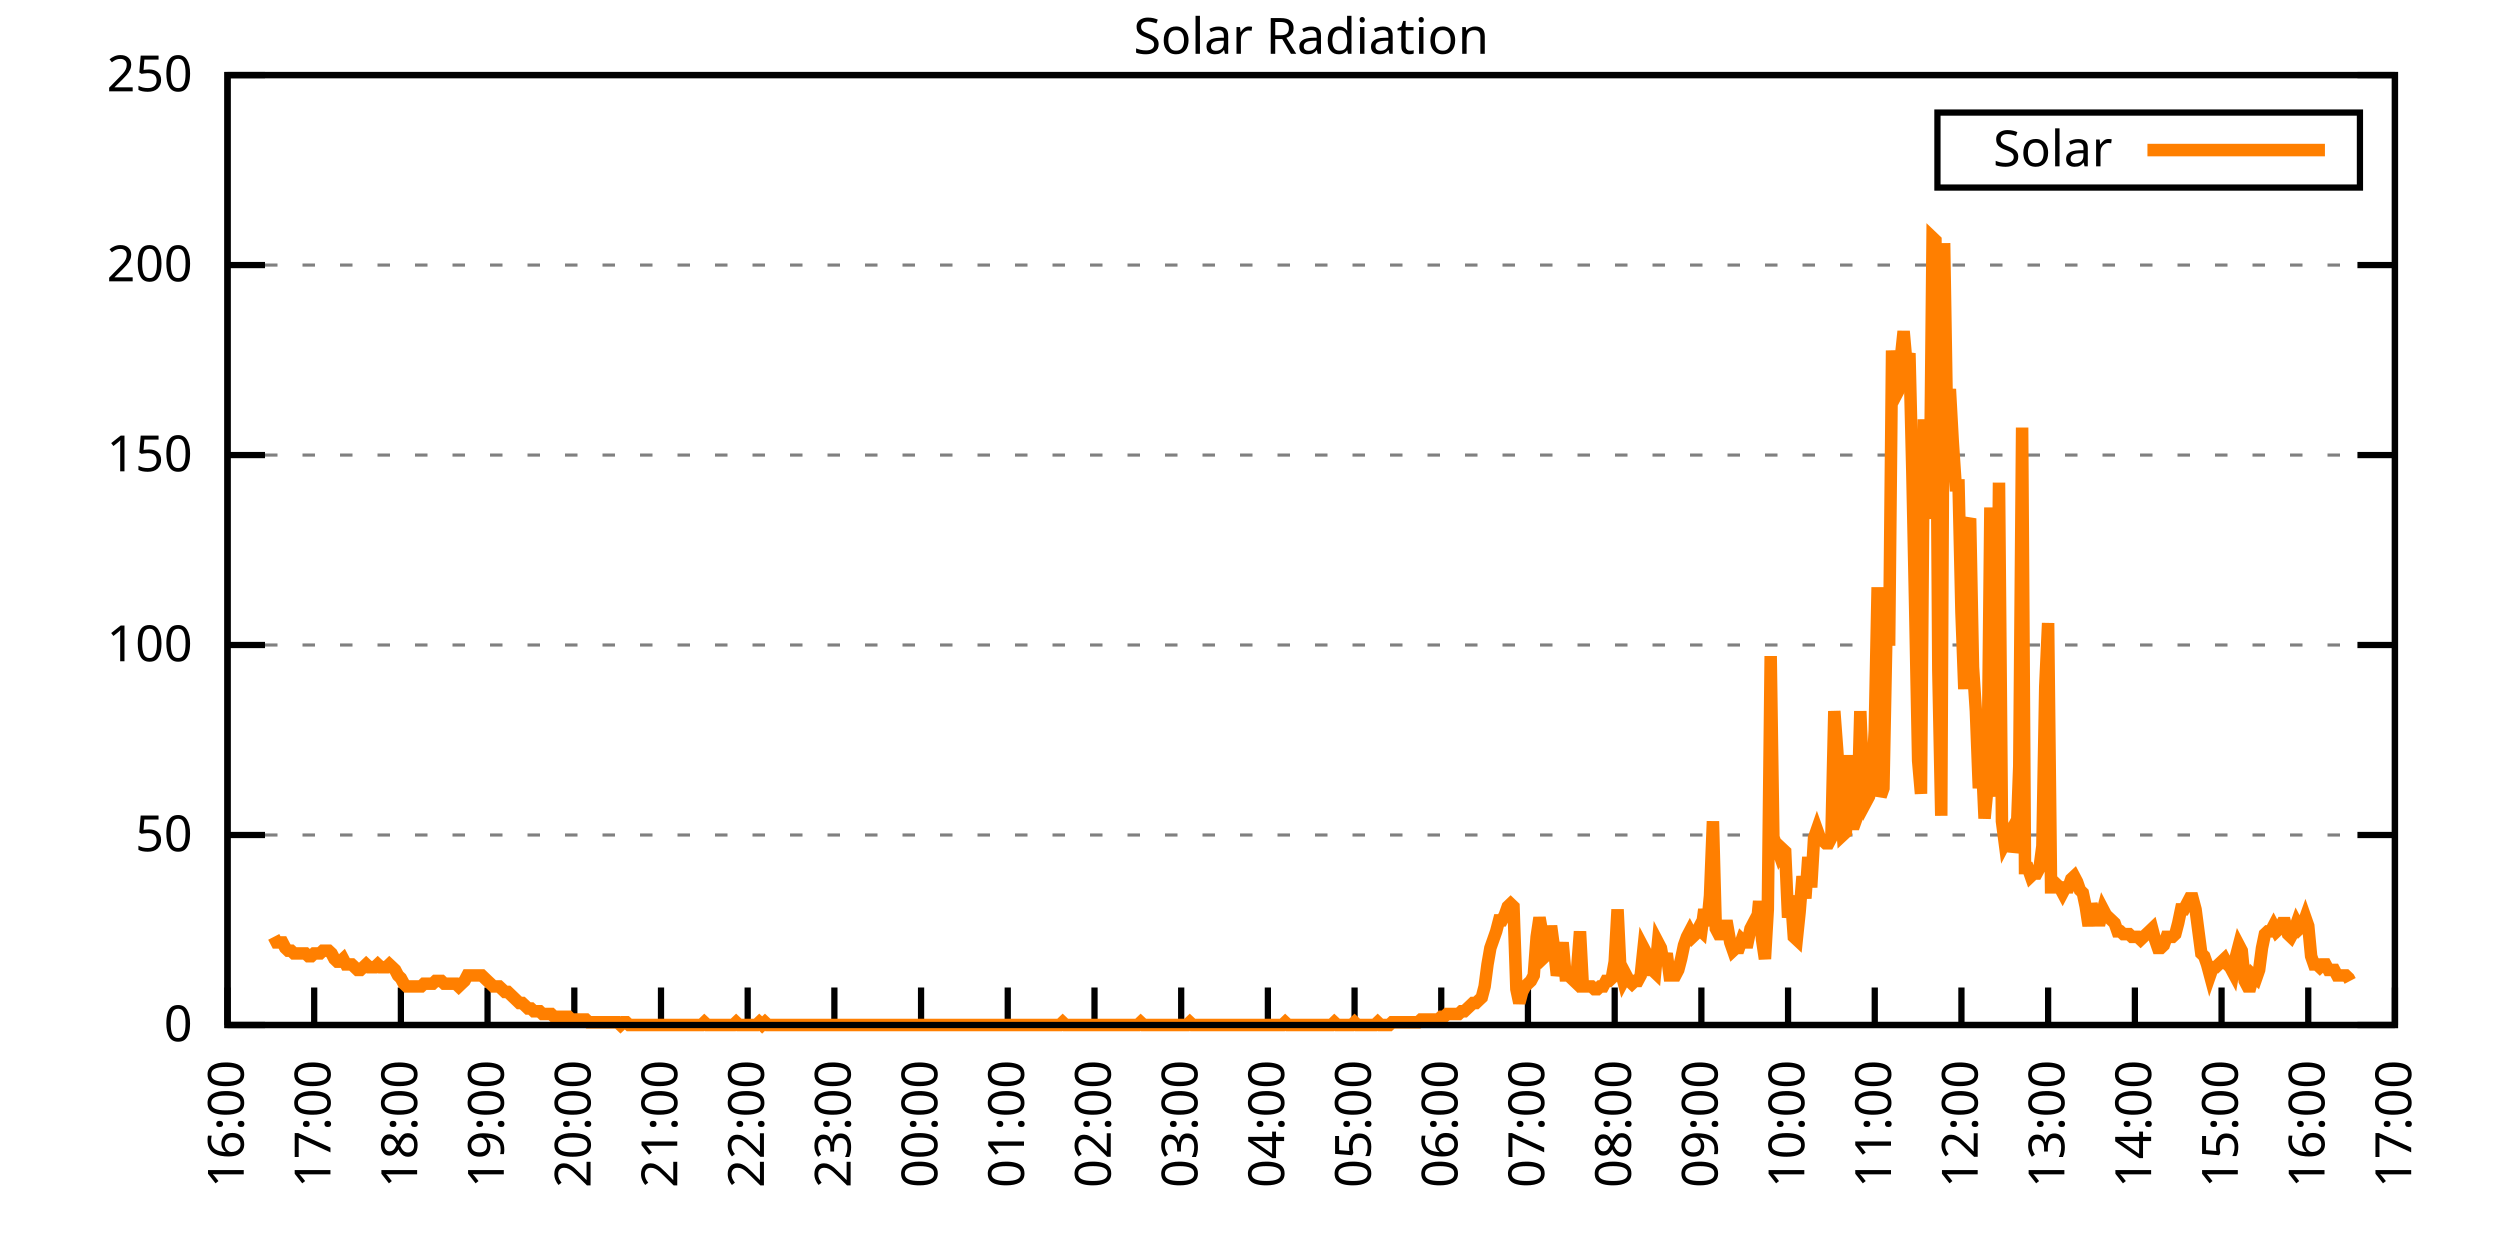
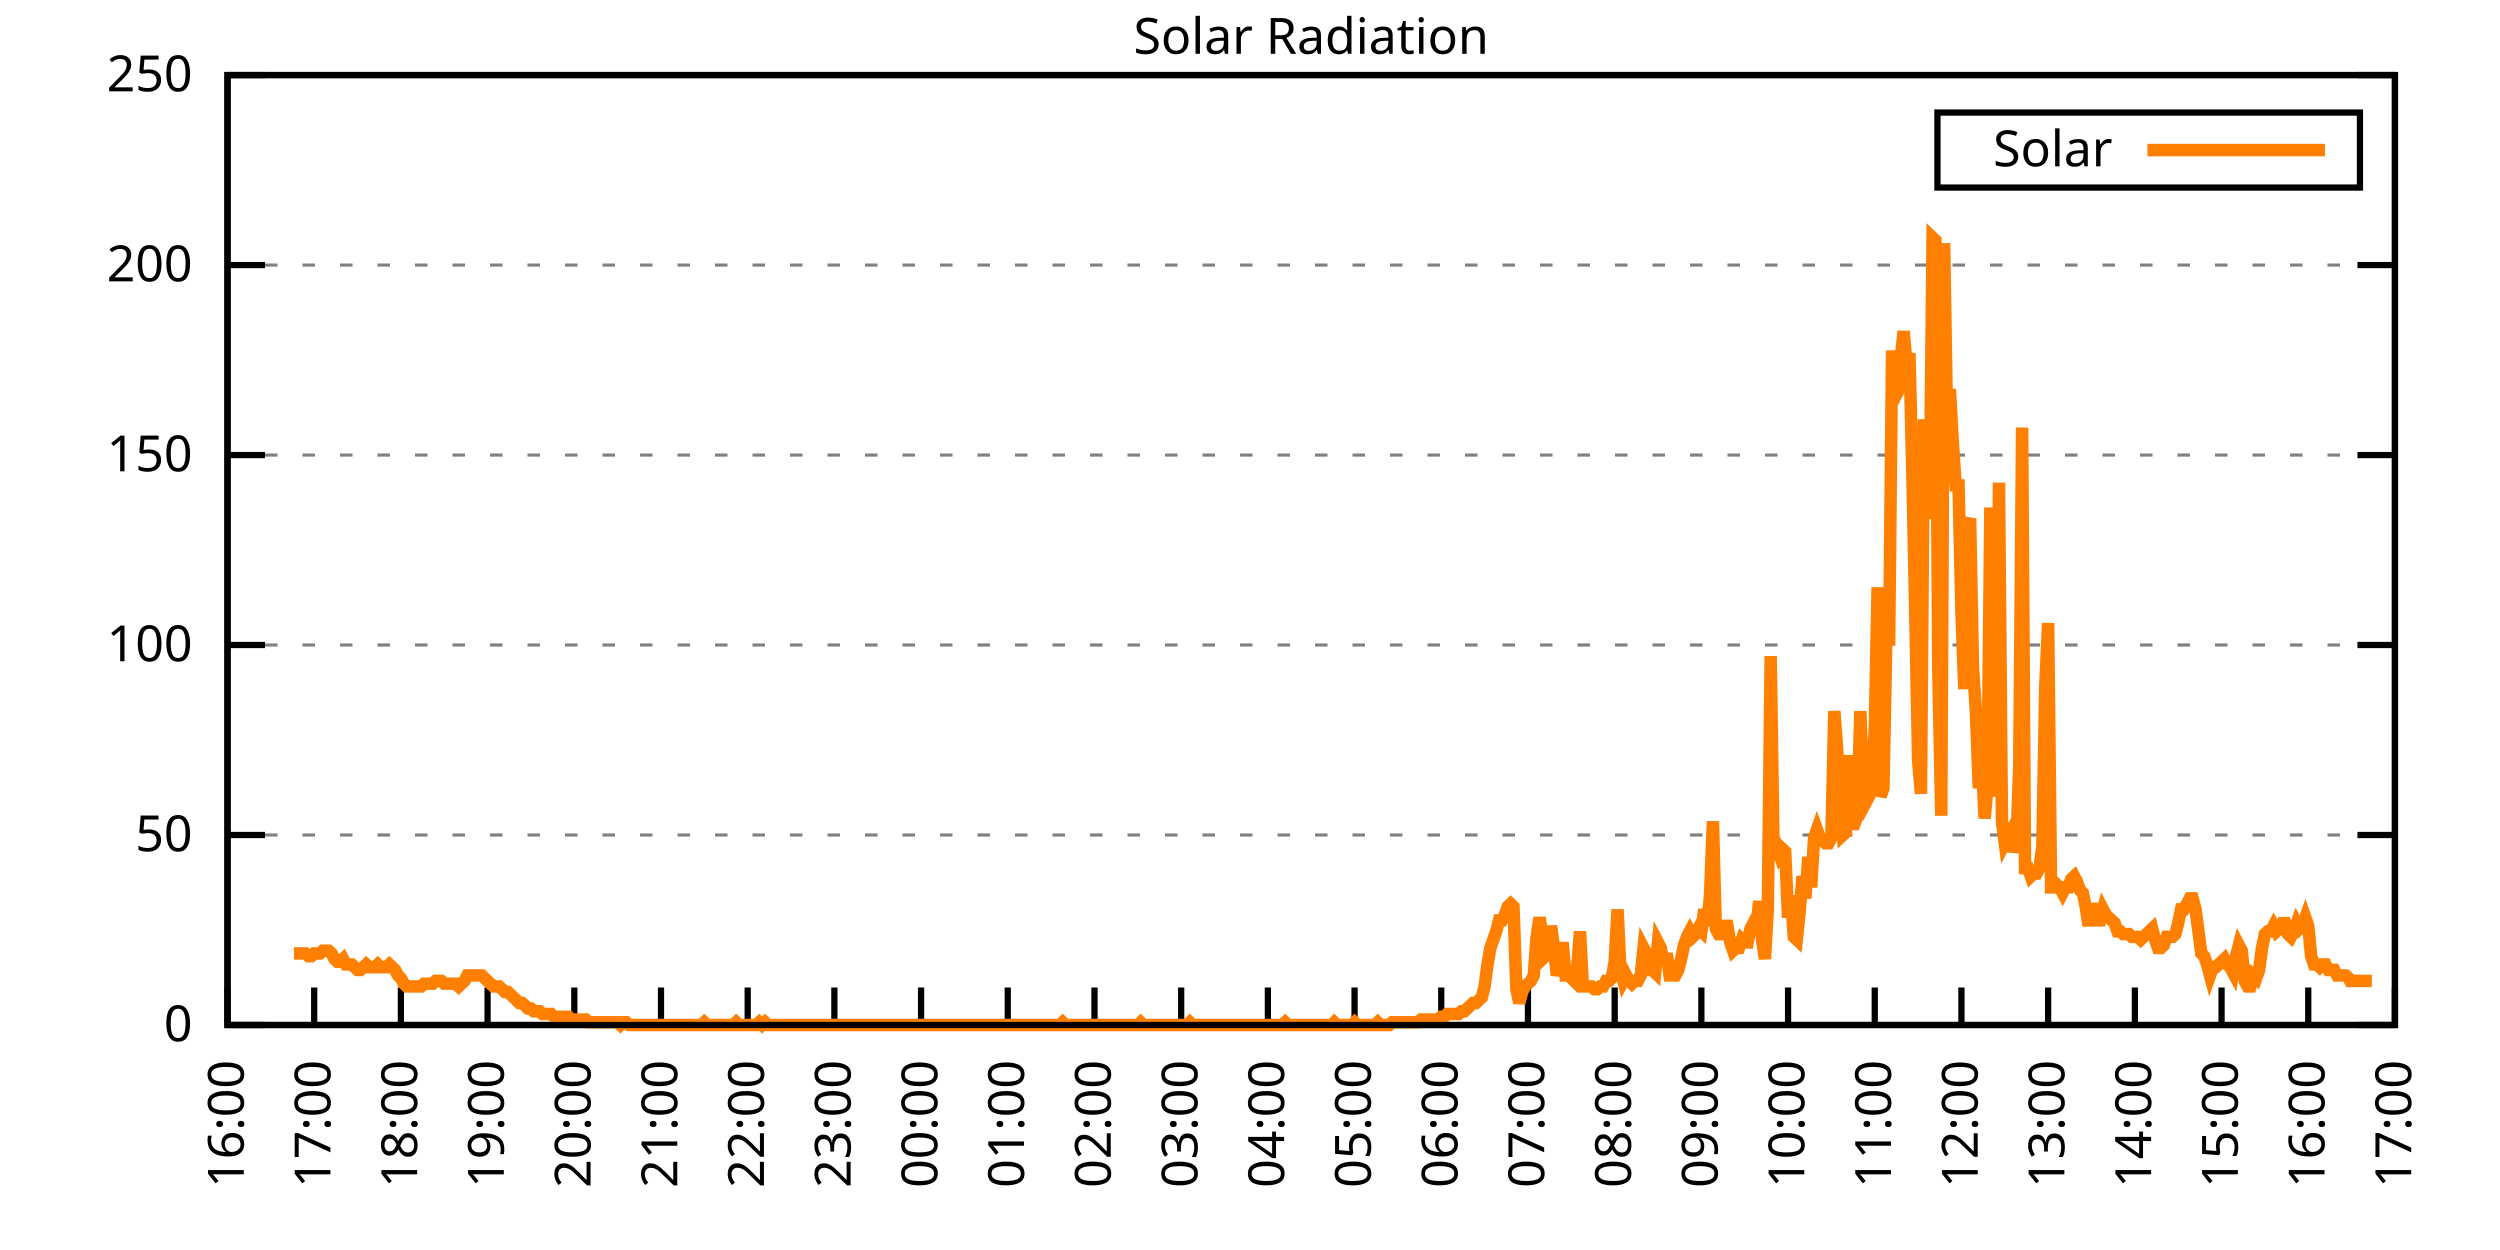
<svg xmlns="http://www.w3.org/2000/svg" xmlns:xlink="http://www.w3.org/1999/xlink" width="400" height="200" viewBox="0 0 400 200">
  <g id="gnuplot_canvas">
    <rect x="0" y="0" width="400" height="200" fill="none" />
    <defs>
      <circle id="gpDot" r="0.5" stroke-width="0.5" stroke="currentColor" />
      <path id="gpPt0" stroke-width="0.333" stroke="currentColor" d="M-1,0 h2 M0,-1 v2" />
      <path id="gpPt1" stroke-width="0.333" stroke="currentColor" d="M-1,-1 L1,1 M1,-1 L-1,1" />
      <path id="gpPt2" stroke-width="0.333" stroke="currentColor" d="M-1,0 L1,0 M0,-1 L0,1 M-1,-1 L1,1 M-1,1 L1,-1" />
      <rect id="gpPt3" stroke-width="0.333" stroke="currentColor" x="-1" y="-1" width="2" height="2" />
      <rect id="gpPt4" stroke-width="0.333" stroke="currentColor" fill="currentColor" x="-1" y="-1" width="2" height="2" />
      <circle id="gpPt5" stroke-width="0.333" stroke="currentColor" cx="0" cy="0" r="1" />
      <use xlink:href="#gpPt5" id="gpPt6" fill="currentColor" stroke="none" />
      <path id="gpPt7" stroke-width="0.333" stroke="currentColor" d="M0,-1.33 L-1.33,0.67 L1.33,0.67 z" />
      <use xlink:href="#gpPt7" id="gpPt8" fill="currentColor" stroke="none" />
      <use xlink:href="#gpPt7" id="gpPt9" stroke="currentColor" transform="rotate(180)" />
      <use xlink:href="#gpPt9" id="gpPt10" fill="currentColor" stroke="none" />
      <use xlink:href="#gpPt3" id="gpPt11" stroke="currentColor" transform="rotate(45)" />
      <use xlink:href="#gpPt11" id="gpPt12" fill="currentColor" stroke="none" />
      <path id="gpPt13" stroke-width="0.333" stroke="currentColor" d="M0,1.330 L1.265,0.411 L0.782,-1.067 L-0.782,-1.076 L-1.265,0.411 z" />
      <use xlink:href="#gpPt13" id="gpPt14" fill="currentColor" stroke="none" />
      <filter id="textbox" filterUnits="objectBoundingBox" x="0" y="0" height="1" width="1">
        <feFlood flood-color="white" flood-opacity="1" result="bgnd" />
        <feComposite in="SourceGraphic" in2="bgnd" operator="atop" />
      </filter>
      <filter id="greybox" filterUnits="objectBoundingBox" x="0" y="0" height="1" width="1">
        <feFlood flood-color="lightgrey" flood-opacity="1" result="grey" />
        <feComposite in="SourceGraphic" in2="grey" operator="atop" />
      </filter>
    </defs>
    <g fill="none" color="white" stroke="currentColor" stroke-width="1.00" stroke-linecap="butt" stroke-linejoin="miter">
</g>
    <g fill="none" color="black" stroke="currentColor" stroke-width="1.00" stroke-linecap="butt" stroke-linejoin="miter">
      <g stroke="none" shape-rendering="crispEdges">
        <polygon fill="rgb(255, 255, 255)" points="36.40,164.00 383.18,164.00 383.18,12.02 36.40,12.02 " />
      </g>
    </g>
    <g fill="none" color="black" stroke="currentColor" stroke-width="1.00" stroke-linecap="butt" stroke-linejoin="miter">
</g>
    <g fill="none" color="black" stroke="black" stroke-width="0.50" stroke-linecap="butt" stroke-linejoin="miter">
</g>
    <g fill="none" color="gray" stroke="currentColor" stroke-width="0.50" stroke-linecap="butt" stroke-linejoin="miter">
      <path stroke="gray" stroke-dasharray="2,4" class="gridline" d="M36.40,164.00 L383.19,164.00  " />
    </g>
    <g fill="none" color="gray" stroke="gray" stroke-width="1.00" stroke-linecap="butt" stroke-linejoin="miter">
</g>
    <g fill="none" color="black" stroke="currentColor" stroke-width="1.00" stroke-linecap="butt" stroke-linejoin="miter">
      <path stroke="black" d="M36.40,164.00 L42.40,164.00 M383.19,164.00 L377.19,164.00  " />
      <g transform="translate(30.80,166.60)" stroke="none" fill="black" font-family="Sans" font-size="8.00" text-anchor="end">
        <text>
          <tspan font-family="Sans"> 0</tspan>
        </text>
      </g>
    </g>
    <g fill="none" color="black" stroke="currentColor" stroke-width="1.00" stroke-linecap="butt" stroke-linejoin="miter">
</g>
    <g fill="none" color="black" stroke="black" stroke-width="0.50" stroke-linecap="butt" stroke-linejoin="miter">
</g>
    <g fill="none" color="gray" stroke="currentColor" stroke-width="0.50" stroke-linecap="butt" stroke-linejoin="miter">
      <path stroke="gray" stroke-dasharray="2,4" class="gridline" d="M36.40,133.60 L383.19,133.60  " />
    </g>
    <g fill="none" color="gray" stroke="gray" stroke-width="1.00" stroke-linecap="butt" stroke-linejoin="miter">
</g>
    <g fill="none" color="black" stroke="currentColor" stroke-width="1.00" stroke-linecap="butt" stroke-linejoin="miter">
      <path stroke="black" d="M36.40,133.60 L42.40,133.60 M383.19,133.60 L377.19,133.60  " />
      <g transform="translate(30.80,136.20)" stroke="none" fill="black" font-family="Sans" font-size="8.00" text-anchor="end">
        <text>
          <tspan font-family="Sans"> 50</tspan>
        </text>
      </g>
    </g>
    <g fill="none" color="black" stroke="currentColor" stroke-width="1.00" stroke-linecap="butt" stroke-linejoin="miter">
</g>
    <g fill="none" color="black" stroke="black" stroke-width="0.50" stroke-linecap="butt" stroke-linejoin="miter">
</g>
    <g fill="none" color="gray" stroke="currentColor" stroke-width="0.50" stroke-linecap="butt" stroke-linejoin="miter">
      <path stroke="gray" stroke-dasharray="2,4" class="gridline" d="M36.40,103.20 L383.19,103.20  " />
    </g>
    <g fill="none" color="gray" stroke="gray" stroke-width="1.00" stroke-linecap="butt" stroke-linejoin="miter">
</g>
    <g fill="none" color="black" stroke="currentColor" stroke-width="1.00" stroke-linecap="butt" stroke-linejoin="miter">
      <path stroke="black" d="M36.40,103.20 L42.40,103.20 M383.19,103.20 L377.19,103.20  " />
      <g transform="translate(30.80,105.80)" stroke="none" fill="black" font-family="Sans" font-size="8.00" text-anchor="end">
        <text>
          <tspan font-family="Sans"> 100</tspan>
        </text>
      </g>
    </g>
    <g fill="none" color="black" stroke="currentColor" stroke-width="1.00" stroke-linecap="butt" stroke-linejoin="miter">
</g>
    <g fill="none" color="black" stroke="black" stroke-width="0.50" stroke-linecap="butt" stroke-linejoin="miter">
</g>
    <g fill="none" color="gray" stroke="currentColor" stroke-width="0.50" stroke-linecap="butt" stroke-linejoin="miter">
      <path stroke="gray" stroke-dasharray="2,4" class="gridline" d="M36.40,72.81 L383.19,72.81  " />
    </g>
    <g fill="none" color="gray" stroke="gray" stroke-width="1.00" stroke-linecap="butt" stroke-linejoin="miter">
</g>
    <g fill="none" color="black" stroke="currentColor" stroke-width="1.00" stroke-linecap="butt" stroke-linejoin="miter">
      <path stroke="black" d="M36.40,72.81 L42.40,72.81 M383.19,72.81 L377.19,72.81  " />
      <g transform="translate(30.80,75.41)" stroke="none" fill="black" font-family="Sans" font-size="8.00" text-anchor="end">
        <text>
          <tspan font-family="Sans"> 150</tspan>
        </text>
      </g>
    </g>
    <g fill="none" color="black" stroke="currentColor" stroke-width="1.00" stroke-linecap="butt" stroke-linejoin="miter">
</g>
    <g fill="none" color="black" stroke="black" stroke-width="0.50" stroke-linecap="butt" stroke-linejoin="miter">
</g>
    <g fill="none" color="gray" stroke="currentColor" stroke-width="0.50" stroke-linecap="butt" stroke-linejoin="miter">
      <path stroke="gray" stroke-dasharray="2,4" class="gridline" d="M36.40,42.41 L383.19,42.41  " />
    </g>
    <g fill="none" color="gray" stroke="gray" stroke-width="1.00" stroke-linecap="butt" stroke-linejoin="miter">
</g>
    <g fill="none" color="black" stroke="currentColor" stroke-width="1.00" stroke-linecap="butt" stroke-linejoin="miter">
      <path stroke="black" d="M36.40,42.41 L42.40,42.41 M383.19,42.41 L377.19,42.41  " />
      <g transform="translate(30.80,45.01)" stroke="none" fill="black" font-family="Sans" font-size="8.00" text-anchor="end">
        <text>
          <tspan font-family="Sans"> 200</tspan>
        </text>
      </g>
    </g>
    <g fill="none" color="black" stroke="currentColor" stroke-width="1.00" stroke-linecap="butt" stroke-linejoin="miter">
</g>
    <g fill="none" color="black" stroke="black" stroke-width="0.50" stroke-linecap="butt" stroke-linejoin="miter">
</g>
    <g fill="none" color="gray" stroke="currentColor" stroke-width="0.50" stroke-linecap="butt" stroke-linejoin="miter">
      <path stroke="gray" stroke-dasharray="2,4" class="gridline" d="M36.40,12.01 L383.19,12.01  " />
    </g>
    <g fill="none" color="gray" stroke="gray" stroke-width="1.00" stroke-linecap="butt" stroke-linejoin="miter">
</g>
    <g fill="none" color="black" stroke="currentColor" stroke-width="1.00" stroke-linecap="butt" stroke-linejoin="miter">
      <path stroke="black" d="M36.40,12.01 L42.40,12.01 M383.19,12.01 L377.19,12.01  " />
      <g transform="translate(30.80,14.61)" stroke="none" fill="black" font-family="Sans" font-size="8.00" text-anchor="end">
        <text>
          <tspan font-family="Sans"> 250</tspan>
        </text>
      </g>
    </g>
    <g fill="none" color="black" stroke="currentColor" stroke-width="1.00" stroke-linecap="butt" stroke-linejoin="miter">
      <path stroke="black" d="M36.40,164.00 L36.40,158.00  " />
      <g transform="translate(39.00,169.60) rotate(270.00)" stroke="none" fill="black" font-family="Sans" font-size="8.00" text-anchor="end">
        <text>
          <tspan font-family="Sans">16:00</tspan>
        </text>
      </g>
    </g>
    <g fill="none" color="black" stroke="currentColor" stroke-width="1.00" stroke-linecap="butt" stroke-linejoin="miter">
      <path stroke="black" d="M50.27,164.00 L50.27,158.00  " />
      <g transform="translate(52.87,169.60) rotate(270.00)" stroke="none" fill="black" font-family="Sans" font-size="8.00" text-anchor="end">
        <text>
          <tspan font-family="Sans">17:00</tspan>
        </text>
      </g>
    </g>
    <g fill="none" color="black" stroke="currentColor" stroke-width="1.00" stroke-linecap="butt" stroke-linejoin="miter">
      <path stroke="black" d="M64.14,164.00 L64.14,158.00  " />
      <g transform="translate(66.74,169.60) rotate(270.00)" stroke="none" fill="black" font-family="Sans" font-size="8.00" text-anchor="end">
        <text>
          <tspan font-family="Sans">18:00</tspan>
        </text>
      </g>
    </g>
    <g fill="none" color="black" stroke="currentColor" stroke-width="1.00" stroke-linecap="butt" stroke-linejoin="miter">
      <path stroke="black" d="M78.01,164.00 L78.01,158.00  " />
      <g transform="translate(80.61,169.60) rotate(270.00)" stroke="none" fill="black" font-family="Sans" font-size="8.00" text-anchor="end">
        <text>
          <tspan font-family="Sans">19:00</tspan>
        </text>
      </g>
    </g>
    <g fill="none" color="black" stroke="currentColor" stroke-width="1.00" stroke-linecap="butt" stroke-linejoin="miter">
      <path stroke="black" d="M91.89,164.00 L91.89,158.00  " />
      <g transform="translate(94.49,169.60) rotate(270.00)" stroke="none" fill="black" font-family="Sans" font-size="8.00" text-anchor="end">
        <text>
          <tspan font-family="Sans">20:00</tspan>
        </text>
      </g>
    </g>
    <g fill="none" color="black" stroke="currentColor" stroke-width="1.00" stroke-linecap="butt" stroke-linejoin="miter">
      <path stroke="black" d="M105.76,164.00 L105.76,158.00  " />
      <g transform="translate(108.36,169.60) rotate(270.00)" stroke="none" fill="black" font-family="Sans" font-size="8.00" text-anchor="end">
        <text>
          <tspan font-family="Sans">21:00</tspan>
        </text>
      </g>
    </g>
    <g fill="none" color="black" stroke="currentColor" stroke-width="1.00" stroke-linecap="butt" stroke-linejoin="miter">
      <path stroke="black" d="M119.63,164.00 L119.63,158.00  " />
      <g transform="translate(122.23,169.60) rotate(270.00)" stroke="none" fill="black" font-family="Sans" font-size="8.00" text-anchor="end">
        <text>
          <tspan font-family="Sans">22:00</tspan>
        </text>
      </g>
    </g>
    <g fill="none" color="black" stroke="currentColor" stroke-width="1.00" stroke-linecap="butt" stroke-linejoin="miter">
      <path stroke="black" d="M133.50,164.00 L133.50,158.00  " />
      <g transform="translate(136.10,169.60) rotate(270.00)" stroke="none" fill="black" font-family="Sans" font-size="8.00" text-anchor="end">
        <text>
          <tspan font-family="Sans">23:00</tspan>
        </text>
      </g>
    </g>
    <g fill="none" color="black" stroke="currentColor" stroke-width="1.00" stroke-linecap="butt" stroke-linejoin="miter">
      <path stroke="black" d="M147.37,164.00 L147.37,158.00  " />
      <g transform="translate(149.97,169.60) rotate(270.00)" stroke="none" fill="black" font-family="Sans" font-size="8.00" text-anchor="end">
        <text>
          <tspan font-family="Sans">00:00</tspan>
        </text>
      </g>
    </g>
    <g fill="none" color="black" stroke="currentColor" stroke-width="1.00" stroke-linecap="butt" stroke-linejoin="miter">
      <path stroke="black" d="M161.24,164.00 L161.24,158.00  " />
      <g transform="translate(163.84,169.60) rotate(270.00)" stroke="none" fill="black" font-family="Sans" font-size="8.00" text-anchor="end">
        <text>
          <tspan font-family="Sans">01:00</tspan>
        </text>
      </g>
    </g>
    <g fill="none" color="black" stroke="currentColor" stroke-width="1.00" stroke-linecap="butt" stroke-linejoin="miter">
      <path stroke="black" d="M175.12,164.00 L175.12,158.00  " />
      <g transform="translate(177.72,169.60) rotate(270.00)" stroke="none" fill="black" font-family="Sans" font-size="8.00" text-anchor="end">
        <text>
          <tspan font-family="Sans">02:00</tspan>
        </text>
      </g>
    </g>
    <g fill="none" color="black" stroke="currentColor" stroke-width="1.00" stroke-linecap="butt" stroke-linejoin="miter">
      <path stroke="black" d="M188.99,164.00 L188.99,158.00  " />
      <g transform="translate(191.59,169.60) rotate(270.00)" stroke="none" fill="black" font-family="Sans" font-size="8.00" text-anchor="end">
        <text>
          <tspan font-family="Sans">03:00</tspan>
        </text>
      </g>
    </g>
    <g fill="none" color="black" stroke="currentColor" stroke-width="1.00" stroke-linecap="butt" stroke-linejoin="miter">
      <path stroke="black" d="M202.86,164.00 L202.86,158.00  " />
      <g transform="translate(205.46,169.60) rotate(270.00)" stroke="none" fill="black" font-family="Sans" font-size="8.00" text-anchor="end">
        <text>
          <tspan font-family="Sans">04:00</tspan>
        </text>
      </g>
    </g>
    <g fill="none" color="black" stroke="currentColor" stroke-width="1.00" stroke-linecap="butt" stroke-linejoin="miter">
      <path stroke="black" d="M216.73,164.00 L216.73,158.00  " />
      <g transform="translate(219.33,169.60) rotate(270.00)" stroke="none" fill="black" font-family="Sans" font-size="8.00" text-anchor="end">
        <text>
          <tspan font-family="Sans">05:00</tspan>
        </text>
      </g>
    </g>
    <g fill="none" color="black" stroke="currentColor" stroke-width="1.00" stroke-linecap="butt" stroke-linejoin="miter">
      <path stroke="black" d="M230.60,164.00 L230.60,158.00  " />
      <g transform="translate(233.20,169.60) rotate(270.00)" stroke="none" fill="black" font-family="Sans" font-size="8.00" text-anchor="end">
        <text>
          <tspan font-family="Sans">06:00</tspan>
        </text>
      </g>
    </g>
    <g fill="none" color="black" stroke="currentColor" stroke-width="1.00" stroke-linecap="butt" stroke-linejoin="miter">
      <path stroke="black" d="M244.47,164.00 L244.47,158.00  " />
      <g transform="translate(247.07,169.60) rotate(270.00)" stroke="none" fill="black" font-family="Sans" font-size="8.00" text-anchor="end">
        <text>
          <tspan font-family="Sans">07:00</tspan>
        </text>
      </g>
    </g>
    <g fill="none" color="black" stroke="currentColor" stroke-width="1.00" stroke-linecap="butt" stroke-linejoin="miter">
      <path stroke="black" d="M258.35,164.00 L258.35,158.00  " />
      <g transform="translate(260.95,169.60) rotate(270.00)" stroke="none" fill="black" font-family="Sans" font-size="8.00" text-anchor="end">
        <text>
          <tspan font-family="Sans">08:00</tspan>
        </text>
      </g>
    </g>
    <g fill="none" color="black" stroke="currentColor" stroke-width="1.00" stroke-linecap="butt" stroke-linejoin="miter">
      <path stroke="black" d="M272.22,164.00 L272.22,158.00  " />
      <g transform="translate(274.82,169.60) rotate(270.00)" stroke="none" fill="black" font-family="Sans" font-size="8.00" text-anchor="end">
        <text>
          <tspan font-family="Sans">09:00</tspan>
        </text>
      </g>
    </g>
    <g fill="none" color="black" stroke="currentColor" stroke-width="1.00" stroke-linecap="butt" stroke-linejoin="miter">
      <path stroke="black" d="M286.09,164.00 L286.09,158.00  " />
      <g transform="translate(288.69,169.60) rotate(270.00)" stroke="none" fill="black" font-family="Sans" font-size="8.00" text-anchor="end">
        <text>
          <tspan font-family="Sans">10:00</tspan>
        </text>
      </g>
    </g>
    <g fill="none" color="black" stroke="currentColor" stroke-width="1.00" stroke-linecap="butt" stroke-linejoin="miter">
      <path stroke="black" d="M299.96,164.00 L299.96,158.00  " />
      <g transform="translate(302.56,169.60) rotate(270.00)" stroke="none" fill="black" font-family="Sans" font-size="8.00" text-anchor="end">
        <text>
          <tspan font-family="Sans">11:00</tspan>
        </text>
      </g>
    </g>
    <g fill="none" color="black" stroke="currentColor" stroke-width="1.00" stroke-linecap="butt" stroke-linejoin="miter">
      <path stroke="black" d="M313.83,164.00 L313.83,158.00  " />
      <g transform="translate(316.43,169.60) rotate(270.00)" stroke="none" fill="black" font-family="Sans" font-size="8.00" text-anchor="end">
        <text>
          <tspan font-family="Sans">12:00</tspan>
        </text>
      </g>
    </g>
    <g fill="none" color="black" stroke="currentColor" stroke-width="1.00" stroke-linecap="butt" stroke-linejoin="miter">
      <path stroke="black" d="M327.70,164.00 L327.70,158.00  " />
      <g transform="translate(330.30,169.60) rotate(270.00)" stroke="none" fill="black" font-family="Sans" font-size="8.00" text-anchor="end">
        <text>
          <tspan font-family="Sans">13:00</tspan>
        </text>
      </g>
    </g>
    <g fill="none" color="black" stroke="currentColor" stroke-width="1.00" stroke-linecap="butt" stroke-linejoin="miter">
      <path stroke="black" d="M341.58,164.00 L341.58,158.00  " />
      <g transform="translate(344.18,169.60) rotate(270.00)" stroke="none" fill="black" font-family="Sans" font-size="8.00" text-anchor="end">
        <text>
          <tspan font-family="Sans">14:00</tspan>
        </text>
      </g>
    </g>
    <g fill="none" color="black" stroke="currentColor" stroke-width="1.00" stroke-linecap="butt" stroke-linejoin="miter">
      <path stroke="black" d="M355.45,164.00 L355.45,158.00  " />
      <g transform="translate(358.05,169.60) rotate(270.00)" stroke="none" fill="black" font-family="Sans" font-size="8.00" text-anchor="end">
        <text>
          <tspan font-family="Sans">15:00</tspan>
        </text>
      </g>
    </g>
    <g fill="none" color="black" stroke="currentColor" stroke-width="1.00" stroke-linecap="butt" stroke-linejoin="miter">
      <path stroke="black" d="M369.32,164.00 L369.32,158.00  " />
      <g transform="translate(371.92,169.60) rotate(270.00)" stroke="none" fill="black" font-family="Sans" font-size="8.00" text-anchor="end">
        <text>
          <tspan font-family="Sans">16:00</tspan>
        </text>
      </g>
    </g>
    <g fill="none" color="black" stroke="currentColor" stroke-width="1.00" stroke-linecap="butt" stroke-linejoin="miter">
      <path stroke="black" d="M383.19,164.00 L383.19,158.00  " />
      <g transform="translate(385.79,169.60) rotate(270.00)" stroke="none" fill="black" font-family="Sans" font-size="8.00" text-anchor="end">
        <text>
          <tspan font-family="Sans">17:00</tspan>
        </text>
      </g>
    </g>
    <g fill="none" color="black" stroke="currentColor" stroke-width="1.00" stroke-linecap="butt" stroke-linejoin="miter">
</g>
    <g fill="none" color="black" stroke="currentColor" stroke-width="1.00" stroke-linecap="butt" stroke-linejoin="miter">
      <path stroke="black" d="M36.40,12.01 L36.40,164.00 L383.19,164.00 L383.19,12.01 L36.40,12.01 Z  " />
    </g>
    <g fill="none" color="black" stroke="currentColor" stroke-width="1.00" stroke-linecap="butt" stroke-linejoin="miter">
</g>
    <g fill="none" color="black" stroke="currentColor" stroke-width="1.00" stroke-linecap="butt" stroke-linejoin="miter">
      <path stroke="black" d="M309.99,30.01 L309.99,18.01 L377.59,18.01 L377.59,30.01 L309.99,30.01 Z  " />
    </g>
    <g id="Solar_Radiation_plot_1">
      <g fill="none" color="white" stroke="black" stroke-width="2.00" stroke-linecap="butt" stroke-linejoin="miter">
</g>
      <g fill="none" color="black" stroke="currentColor" stroke-width="2.00" stroke-linecap="butt" stroke-linejoin="miter">
        <g transform="translate(337.99,26.61)" stroke="none" fill="black" font-family="Sans" font-size="8.00" text-anchor="end">
          <text>
            <tspan font-family="Sans">Solar</tspan>
          </text>
        </g>
      </g>
      <g fill="none" color="black" stroke="currentColor" stroke-width="2.00" stroke-linecap="butt" stroke-linejoin="miter">
-         <path stroke="rgb(255, 127,   0)" d="M343.59,24.01 L371.99,24.01 M43.80,149.90 L44.26,150.79 L44.72,150.79 L45.19,150.79 L45.65,151.67 L46.11,152.11   L46.57,152.11 L47.03,152.55 L47.50,152.55 L47.96,152.55 L48.42,152.55 L48.88,152.55 L49.35,152.99 L49.81,152.99   L50.27,152.55 L50.73,152.55 L51.20,152.55 L51.66,152.11 L52.12,152.11 L52.58,152.11 L53.05,152.55 L53.51,153.43   L53.97,153.87 L54.43,153.87 L54.90,153.43 L55.36,154.31 L55.82,154.31 L56.28,154.31 L56.75,154.75 L57.21,155.19   L57.67,155.19 L58.13,154.75 L58.59,154.31 L59.06,154.75 L59.52,154.75 L59.98,154.75 L60.44,154.31 L60.91,154.75   L61.37,154.75 L61.83,154.75 L62.29,154.31 L62.76,154.75 L63.22,155.19 L63.68,156.07 L64.14,156.51 L64.61,157.39   L65.07,157.83 L65.53,157.83 L65.99,157.83 L66.46,157.83 L66.92,157.83 L67.38,157.83 L67.84,157.39 L68.30,157.39   L68.77,157.39 L69.23,157.39 L69.69,156.95 L70.15,156.95 L70.62,156.95 L71.08,157.39 L71.54,157.39 L72.00,157.39   L72.47,157.39 L72.93,157.39 L73.39,157.83 L73.85,157.39 L74.32,156.95 L74.78,156.07 L75.24,156.07 L75.70,156.07   L76.17,156.07 L76.63,156.07 L77.09,156.07 L77.55,156.51 L78.01,156.95 L78.48,157.39 L78.94,157.83 L79.40,157.83   L79.86,157.83 L80.33,158.27 L80.79,158.71 L81.25,158.71 L81.71,159.15 L82.18,159.60 L82.64,160.04 L83.10,160.48   L83.56,160.48 L84.03,160.92 L84.49,161.36 L84.95,161.36 L85.41,161.80 L85.88,161.80 L86.34,161.80 L86.80,162.24   L87.26,162.24 L87.72,162.24 L88.19,162.24 L88.65,162.68 L89.11,162.68 L89.57,162.68 L90.04,162.68 L90.50,162.68   L90.96,162.68 L91.42,163.12 L91.89,163.12 L92.35,163.12 L92.81,163.12 L93.27,163.12 L93.74,163.12 L94.20,163.56   L94.66,163.56 L95.12,163.56 L95.59,163.56 L96.05,163.56 L96.51,163.56 L96.97,163.56 L97.44,163.56 L97.90,163.56   L98.36,163.56 L98.82,163.56 L99.28,164.00 L99.75,163.56 L100.21,163.56 L100.67,164.00 L101.13,164.00 L101.60,164.00   L102.06,164.00 L102.52,164.00 L102.98,164.00 L103.45,164.00 L103.91,164.00 L104.37,164.00 L104.83,164.00 L105.30,164.00   L105.76,164.00 L106.22,164.00 L106.68,164.00 L107.15,164.00 L107.61,164.00 L108.07,164.00 L108.53,164.00 L108.99,164.00   L109.46,164.00 L109.92,164.00 L110.38,164.00 L110.84,164.00 L111.31,164.00 L111.77,164.00 L112.23,164.00 L112.69,163.56   L113.16,164.00 L113.62,164.00 L114.08,164.00 L114.54,164.00 L115.01,164.00 L115.47,164.00 L115.93,164.00 L116.39,164.00   L116.86,164.00 L117.32,164.00 L117.78,163.56 L118.24,164.00 L118.70,164.00 L119.17,164.00 L119.63,164.00 L120.09,164.00   L120.55,164.00 L121.02,164.00 L121.48,163.56 L121.94,164.00 L122.40,163.56 L122.87,164.00 L123.33,164.00 L123.79,164.00   L124.25,164.00 L124.72,164.00 L125.18,164.00 L125.64,164.00 L126.10,164.00 L126.57,164.00 L127.03,164.00 L127.49,164.00   L127.95,164.00 L128.41,164.00 L128.88,164.00 L129.34,164.00 L129.80,164.00 L130.26,164.00 L130.73,164.00 L131.19,164.00   L131.65,164.00 L132.11,164.00 L132.58,164.00 L133.04,164.00 L133.50,164.00 L133.96,164.00 L134.43,164.00 L134.89,164.00   L135.35,164.00 L135.81,164.00 L136.28,164.00 L136.74,164.00 L137.20,164.00 L137.66,164.00 L138.13,164.00 L138.59,164.00   L139.05,164.00 L139.51,164.00 L139.97,164.00 L140.44,164.00 L140.90,164.00 L141.36,164.00 L141.82,164.00 L142.29,164.00   L142.75,164.00 L143.21,164.00 L143.67,164.00 L144.14,164.00 L144.60,164.00 L145.06,164.00 L145.52,164.00 L145.99,164.00   L146.45,164.00 L146.91,164.00 L147.37,164.00 L147.84,164.00 L148.30,164.00 L148.76,164.00 L149.22,164.00 L149.68,164.00   L150.15,164.00 L150.61,164.00 L151.07,164.00 L151.53,164.00 L152.00,164.00 L152.46,164.00 L152.92,164.00 L153.38,164.00   L153.85,164.00 L154.31,164.00 L154.77,164.00 L155.23,164.00 L155.70,164.00 L156.16,164.00 L156.62,164.00 L157.08,164.00   L157.55,164.00 L158.01,164.00 L158.47,164.00 L158.93,164.00 L159.39,164.00 L159.86,164.00 L160.32,164.00 L160.78,164.00   L161.24,164.00 L161.71,164.00 L162.17,164.00 L162.63,164.00 L163.09,164.00 L163.56,164.00 L164.02,164.00 L164.48,164.00   L164.94,164.00 L165.41,164.00 L165.87,164.00 L166.33,164.00 L166.79,164.00 L167.26,164.00 L167.72,164.00 L168.18,164.00   L168.64,164.00 L169.10,164.00 L169.57,164.00 L170.03,163.56 L170.49,164.00 L170.95,164.00 L171.42,164.00 L171.88,164.00   L172.34,164.00 L172.80,164.00 L173.27,164.00 L173.73,164.00 L174.19,164.00 L174.65,164.00 L175.12,164.00 L175.58,164.00   L176.04,164.00 L176.50,164.00 L176.97,164.00 L177.43,164.00 L177.89,164.00 L178.35,164.00 L178.82,164.00 L179.28,164.00   L179.74,164.00 L180.20,164.00 L180.66,164.00 L181.13,164.00 L181.59,164.00 L182.05,164.00 L182.51,163.56 L182.98,164.00   L183.44,164.00 L183.90,164.00 L184.36,164.00 L184.83,164.00 L185.29,164.00 L185.75,164.00 L186.21,164.00 L186.68,164.00   L187.14,164.00 L187.60,164.00 L188.06,164.00 L188.53,164.00 L188.99,164.00 L189.45,164.00 L189.91,164.00 L190.37,163.56   L190.84,164.00 L191.30,164.00 L191.76,164.00 L192.22,164.00 L192.69,164.00 L193.15,164.00 L193.61,164.00 L194.07,164.00   L194.54,164.00 L195.00,164.00 L195.46,164.00 L195.92,164.00 L196.39,164.00 L196.85,164.00 L197.31,164.00 L197.77,164.00   L198.24,164.00 L198.70,164.00 L199.16,164.00 L199.62,164.00 L200.08,164.00 L200.55,164.00 L201.01,164.00 L201.47,164.00   L201.93,164.00 L202.40,164.00 L202.86,164.00 L203.32,164.00 L203.78,164.00 L204.25,164.00 L204.71,164.00 L205.17,164.00   L205.63,163.56 L206.10,164.00 L206.56,164.00 L207.02,164.00 L207.48,164.00 L207.95,164.00 L208.41,164.00 L208.87,164.00   L209.33,164.00 L209.80,164.00 L210.26,164.00 L210.72,164.00 L211.18,164.00 L211.64,164.00 L212.11,164.00 L212.57,164.00   L213.03,164.00 L213.49,163.56 L213.96,164.00 L214.42,164.00 L214.88,164.00 L215.34,164.00 L215.81,164.00 L216.27,164.00   L216.73,163.56 L217.19,164.00 L217.66,164.00 L218.12,164.00 L218.58,164.00 L219.04,164.00 L219.51,164.00 L219.97,164.00   L220.43,163.56 L220.89,164.00 L221.35,164.00 L221.82,164.00 L222.28,164.00 L222.74,163.56 L223.20,163.56 L223.67,163.56   L224.13,163.56 L224.59,163.56 L225.05,163.56 L225.52,163.56 L225.98,163.56 L226.44,163.56 L226.90,163.56 L227.37,163.12   L227.83,163.12 L228.29,163.12 L228.75,163.12 L229.22,163.12 L229.68,163.12 L230.14,163.12 L230.60,162.68 L231.06,162.68   L231.53,162.24 L231.99,162.24 L232.45,162.24 L232.91,162.24 L233.38,162.24 L233.84,161.80 L234.30,161.80 L234.76,161.36   L235.23,160.92 L235.69,160.48 L236.15,160.48 L236.61,160.04 L237.08,159.60 L237.54,157.83 L238.00,154.31 L238.46,151.67   L238.93,150.34 L239.39,149.02 L239.85,147.26 L240.31,147.26 L240.77,146.38 L241.24,145.06 L241.70,144.62 L242.16,145.06   L242.62,158.27 L243.09,160.48 L243.55,158.71 L244.01,157.83 L244.47,157.39 L244.94,156.95 L245.40,156.07 L245.86,149.90   L246.32,146.82 L246.79,149.46 L247.25,152.99 L247.71,152.55 L248.17,148.14 L248.64,151.67 L249.10,156.07 L249.56,154.31   L250.02,150.79 L250.49,156.07 L250.95,156.07 L251.41,156.51 L251.87,156.95 L252.33,155.19 L252.80,149.02 L253.26,157.83   L253.72,157.83 L254.18,157.83 L254.65,157.83 L255.11,158.27 L255.57,158.27 L256.03,157.83 L256.50,157.83 L256.96,156.95   L257.42,156.95 L257.88,156.51 L258.35,153.87 L258.81,145.50 L259.27,155.19 L259.73,156.95 L260.20,156.07 L260.66,156.95   L261.12,157.39 L261.58,156.95 L262.04,156.95 L262.51,156.07 L262.97,151.67 L263.43,152.55 L263.89,155.19 L264.36,155.19   L264.82,155.63 L265.28,150.79 L265.74,151.67 L266.21,154.31 L266.67,152.55 L267.13,156.07 L267.59,156.07 L268.06,156.07   L268.52,155.19 L268.98,153.43 L269.44,151.23 L269.91,149.90 L270.37,149.02 L270.83,149.90 L271.29,149.46 L271.75,148.58   L272.22,149.02 L272.68,145.50 L273.14,148.14 L273.60,143.30 L274.07,131.40 L274.53,148.58 L274.99,149.46 L275.45,149.46   L275.92,148.14 L276.38,148.14 L276.84,150.79 L277.30,152.11 L277.77,151.67 L278.23,151.67 L278.69,150.34 L279.15,150.79   L279.62,150.79 L280.08,148.58 L280.54,147.70 L281.00,149.02 L281.46,144.18 L281.93,150.34 L282.39,153.43 L282.85,145.50   L283.31,104.97 L283.78,136.69 L284.24,135.37 L284.70,136.69 L285.16,135.81 L285.63,136.25 L286.09,146.82 L286.55,143.30   L287.01,149.90 L287.48,150.34 L287.94,145.94 L288.40,140.21 L288.86,143.74 L289.33,137.13 L289.79,141.98 L290.25,134.05   L290.71,132.73 L291.18,134.05 L291.64,134.49 L292.10,134.93 L292.56,134.93 L293.02,134.05 L293.49,113.78 L293.95,119.95   L294.41,127.00 L294.87,133.61 L295.34,133.17 L295.80,120.83 L296.26,131.84 L296.72,131.84 L297.19,130.52 L297.65,113.78   L298.11,125.68 L298.57,128.32 L299.04,127.44 L299.50,125.24 L299.96,116.87 L300.42,93.96 L300.89,127.44 L301.35,126.12   L301.81,102.33 L302.27,102.33 L302.73,56.08 L303.20,63.57 L303.66,62.69 L304.12,57.40 L304.58,53.00 L305.05,58.28   L305.51,56.52 L305.97,75.46 L306.43,97.49 L306.90,121.71 L307.36,127.00 L307.82,67.09 L308.28,80.75 L308.75,82.95   L309.21,38.02 L309.67,38.46 L310.13,107.18 L310.60,130.52 L311.06,38.90 L311.52,67.09 L311.98,62.25 L312.44,70.62   L312.91,77.66 L313.37,77.66 L313.83,97.93 L314.29,110.26 L314.76,84.27 L315.22,82.95 L315.68,106.74 L316.14,113.78   L316.61,126.12 L317.07,120.83 L317.53,130.96 L317.99,126.12 L318.46,81.19 L318.92,121.71 L319.38,127.44 L319.84,77.22   L320.31,131.40 L320.77,134.93 L321.23,134.05 L321.69,133.17 L322.15,136.25 L322.62,134.93 L323.08,122.59 L323.54,68.41   L324.00,138.89 L324.47,138.89 L324.93,140.21 L325.39,139.77 L325.85,139.77 L326.32,138.89 L326.78,135.37 L327.24,109.82   L327.70,99.69 L328.17,141.98 L328.63,141.98 L329.09,141.54 L329.55,141.98 L330.02,142.86 L330.48,141.98 L330.94,141.98   L331.40,140.65 L331.87,140.21 L332.33,141.09 L332.79,142.42 L333.25,142.86 L333.71,145.06 L334.18,148.14 L334.64,144.62   L335.10,146.38 L335.56,147.26 L336.03,147.26 L336.49,145.50 L336.95,146.38 L337.41,146.82 L337.88,147.26 L338.34,147.70   L338.80,149.02 L339.26,149.02 L339.73,149.46 L340.19,149.46 L340.65,149.46 L341.11,149.90 L341.58,149.90 L342.04,149.90   L342.50,150.34 L342.96,149.90 L343.42,149.46 L343.89,149.02 L344.35,148.58 L344.81,150.34 L345.27,151.67 L345.74,151.67   L346.20,151.23 L346.66,149.90 L347.12,149.90 L347.59,149.90 L348.05,149.46 L348.51,147.70 L348.97,145.50 L349.44,145.50   L349.90,144.62 L350.36,143.74 L350.82,143.74 L351.29,145.50 L351.75,149.02 L352.21,152.55 L352.67,152.99 L353.13,154.31   L353.60,156.07 L354.06,154.75 L354.52,154.75 L354.98,154.31 L355.45,153.87 L355.91,153.43 L356.37,154.31 L356.83,154.75   L357.30,155.63 L357.76,152.99 L358.22,151.23 L358.68,152.11 L359.15,156.95 L359.61,157.83 L360.07,157.83 L360.53,156.07   L361.00,156.51 L361.46,155.19 L361.92,151.67 L362.38,149.46 L362.84,149.02 L363.31,149.02 L363.77,148.14 L364.23,149.02   L364.69,148.58 L365.16,147.70 L365.62,147.70 L366.08,149.46 L366.54,149.90 L367.01,149.02 L367.47,147.70 L367.93,148.58   L368.39,148.14 L368.86,146.82 L369.32,148.14 L369.78,152.99 L370.24,154.31 L370.71,154.31 L371.17,154.75 L371.63,154.31   L372.09,154.31 L372.56,155.19 L373.02,155.19 L373.48,155.19 L373.94,156.07 L374.40,156.07 L374.87,156.07 L375.33,156.07   L375.79,156.51 L376.02,156.95  " />
+         <path stroke="rgb(255, 127,   0)" d="M343.59,24.01 L371.99,24.01 M47.03,152.55 L47.50,152.55 L47.96,152.55 L48.42,152.55 L48.88,152.55 L49.35,152.99   L49.81,152.99 L50.27,152.55 L50.73,152.55 L51.20,152.55 L51.66,152.11 L52.12,152.11 L52.58,152.11 L53.05,152.55   L53.51,153.43 L53.97,153.87 L54.43,153.87 L54.90,153.43 L55.36,154.31 L55.82,154.31 L56.28,154.31 L56.75,154.75   L57.21,155.19 L57.67,155.19 L58.13,154.75 L58.59,154.31 L59.06,154.75 L59.52,154.75 L59.98,154.75 L60.44,154.31   L60.91,154.75 L61.37,154.75 L61.83,154.75 L62.29,154.31 L62.76,154.75 L63.22,155.19 L63.68,156.07 L64.14,156.51   L64.61,157.39 L65.07,157.83 L65.53,157.83 L65.99,157.83 L66.46,157.83 L66.92,157.83 L67.38,157.83 L67.84,157.39   L68.30,157.39 L68.77,157.39 L69.23,157.39 L69.69,156.95 L70.15,156.95 L70.62,156.95 L71.08,157.39 L71.54,157.39   L72.00,157.39 L72.47,157.39 L72.93,157.39 L73.39,157.83 L73.85,157.39 L74.32,156.95 L74.78,156.07 L75.24,156.07   L75.70,156.07 L76.17,156.07 L76.63,156.07 L77.09,156.07 L77.55,156.51 L78.01,156.95 L78.48,157.39 L78.94,157.83   L79.40,157.83 L79.86,157.83 L80.33,158.27 L80.79,158.71 L81.25,158.71 L81.71,159.15 L82.18,159.60 L82.64,160.04   L83.10,160.48 L83.56,160.48 L84.03,160.92 L84.49,161.36 L84.95,161.36 L85.41,161.80 L85.88,161.80 L86.34,161.80   L86.80,162.24 L87.26,162.24 L87.72,162.24 L88.19,162.24 L88.65,162.68 L89.11,162.68 L89.57,162.68 L90.04,162.68   L90.50,162.68 L90.96,162.68 L91.42,163.12 L91.89,163.12 L92.35,163.12 L92.81,163.12 L93.27,163.12 L93.74,163.12   L94.20,163.56 L94.66,163.56 L95.12,163.56 L95.59,163.56 L96.05,163.56 L96.51,163.56 L96.97,163.56 L97.44,163.56   L97.90,163.56 L98.36,163.56 L98.82,163.56 L99.28,164.00 L99.75,163.56 L100.21,163.56 L100.67,164.00 L101.13,164.00   L101.60,164.00 L102.06,164.00 L102.52,164.00 L102.98,164.00 L103.45,164.00 L103.91,164.00 L104.37,164.00 L104.83,164.00   L105.30,164.00 L105.76,164.00 L106.22,164.00 L106.68,164.00 L107.15,164.00 L107.61,164.00 L108.07,164.00 L108.53,164.00   L108.99,164.00 L109.46,164.00 L109.92,164.00 L110.38,164.00 L110.84,164.00 L111.31,164.00 L111.77,164.00 L112.23,164.00   L112.69,163.56 L113.16,164.00 L113.62,164.00 L114.08,164.00 L114.54,164.00 L115.01,164.00 L115.47,164.00 L115.93,164.00   L116.39,164.00 L116.86,164.00 L117.32,164.00 L117.78,163.56 L118.24,164.00 L118.70,164.00 L119.17,164.00 L119.63,164.00   L120.09,164.00 L120.55,164.00 L121.02,164.00 L121.48,163.56 L121.94,164.00 L122.40,163.56 L122.87,164.00 L123.33,164.00   L123.79,164.00 L124.25,164.00 L124.72,164.00 L125.18,164.00 L125.64,164.00 L126.10,164.00 L126.57,164.00 L127.03,164.00   L127.49,164.00 L127.95,164.00 L128.41,164.00 L128.88,164.00 L129.34,164.00 L129.80,164.00 L130.26,164.00 L130.73,164.00   L131.19,164.00 L131.65,164.00 L132.11,164.00 L132.58,164.00 L133.04,164.00 L133.50,164.00 L133.96,164.00 L134.43,164.00   L134.89,164.00 L135.35,164.00 L135.81,164.00 L136.28,164.00 L136.74,164.00 L137.20,164.00 L137.66,164.00 L138.13,164.00   L138.59,164.00 L139.05,164.00 L139.51,164.00 L139.97,164.00 L140.44,164.00 L140.90,164.00 L141.36,164.00 L141.82,164.00   L142.29,164.00 L142.75,164.00 L143.21,164.00 L143.67,164.00 L144.14,164.00 L144.60,164.00 L145.06,164.00 L145.52,164.00   L145.99,164.00 L146.45,164.00 L146.91,164.00 L147.37,164.00 L147.84,164.00 L148.30,164.00 L148.76,164.00 L149.22,164.00   L149.68,164.00 L150.15,164.00 L150.61,164.00 L151.07,164.00 L151.53,164.00 L152.00,164.00 L152.46,164.00 L152.92,164.00   L153.38,164.00 L153.85,164.00 L154.31,164.00 L154.77,164.00 L155.23,164.00 L155.70,164.00 L156.16,164.00 L156.62,164.00   L157.08,164.00 L157.55,164.00 L158.01,164.00 L158.47,164.00 L158.93,164.00 L159.39,164.00 L159.86,164.00 L160.32,164.00   L160.78,164.00 L161.24,164.00 L161.71,164.00 L162.17,164.00 L162.63,164.00 L163.09,164.00 L163.56,164.00 L164.02,164.00   L164.48,164.00 L164.94,164.00 L165.41,164.00 L165.87,164.00 L166.33,164.00 L166.79,164.00 L167.26,164.00 L167.72,164.00   L168.18,164.00 L168.64,164.00 L169.10,164.00 L169.57,164.00 L170.03,163.56 L170.49,164.00 L170.95,164.00 L171.42,164.00   L171.88,164.00 L172.34,164.00 L172.80,164.00 L173.27,164.00 L173.73,164.00 L174.19,164.00 L174.65,164.00 L175.12,164.00   L175.58,164.00 L176.04,164.00 L176.50,164.00 L176.97,164.00 L177.43,164.00 L177.89,164.00 L178.35,164.00 L178.82,164.00   L179.28,164.00 L179.74,164.00 L180.20,164.00 L180.66,164.00 L181.13,164.00 L181.59,164.00 L182.05,164.00 L182.51,163.56   L182.98,164.00 L183.44,164.00 L183.90,164.00 L184.36,164.00 L184.83,164.00 L185.29,164.00 L185.75,164.00 L186.21,164.00   L186.68,164.00 L187.14,164.00 L187.60,164.00 L188.06,164.00 L188.53,164.00 L188.99,164.00 L189.45,164.00 L189.91,164.00   L190.37,163.56 L190.84,164.00 L191.30,164.00 L191.76,164.00 L192.22,164.00 L192.69,164.00 L193.15,164.00 L193.61,164.00   L194.07,164.00 L194.54,164.00 L195.00,164.00 L195.46,164.00 L195.92,164.00 L196.39,164.00 L196.85,164.00 L197.31,164.00   L197.77,164.00 L198.24,164.00 L198.70,164.00 L199.16,164.00 L199.62,164.00 L200.08,164.00 L200.55,164.00 L201.01,164.00   L201.47,164.00 L201.93,164.00 L202.40,164.00 L202.86,164.00 L203.32,164.00 L203.78,164.00 L204.25,164.00 L204.71,164.00   L205.17,164.00 L205.63,163.56 L206.10,164.00 L206.56,164.00 L207.02,164.00 L207.48,164.00 L207.95,164.00 L208.41,164.00   L208.87,164.00 L209.33,164.00 L209.80,164.00 L210.26,164.00 L210.72,164.00 L211.18,164.00 L211.64,164.00 L212.11,164.00   L212.57,164.00 L213.03,164.00 L213.49,163.56 L213.96,164.00 L214.42,164.00 L214.88,164.00 L215.34,164.00 L215.81,164.00   L216.27,164.00 L216.73,163.56 L217.19,164.00 L217.66,164.00 L218.12,164.00 L218.58,164.00 L219.04,164.00 L219.51,164.00   L219.97,164.00 L220.43,163.56 L220.89,164.00 L221.35,164.00 L221.82,164.00 L222.28,164.00 L222.74,163.56 L223.20,163.56   L223.67,163.56 L224.13,163.56 L224.59,163.56 L225.05,163.56 L225.52,163.56 L225.98,163.56 L226.44,163.56 L226.90,163.56   L227.37,163.12 L227.83,163.12 L228.29,163.12 L228.75,163.12 L229.22,163.12 L229.68,163.12 L230.14,163.12 L230.60,162.68   L231.06,162.68 L231.53,162.24 L231.99,162.24 L232.45,162.24 L232.91,162.24 L233.38,162.24 L233.84,161.80 L234.30,161.80   L234.76,161.36 L235.23,160.92 L235.69,160.48 L236.15,160.48 L236.61,160.04 L237.08,159.60 L237.54,157.83 L238.00,154.31   L238.46,151.67 L238.93,150.34 L239.39,149.02 L239.85,147.26 L240.31,147.26 L240.77,146.38 L241.24,145.06 L241.70,144.62   L242.16,145.06 L242.62,158.27 L243.09,160.48 L243.55,158.71 L244.01,157.83 L244.47,157.39 L244.94,156.95 L245.40,156.07   L245.86,149.90 L246.32,146.82 L246.79,149.46 L247.25,152.99 L247.71,152.55 L248.17,148.14 L248.64,151.67 L249.10,156.07   L249.56,154.31 L250.02,150.79 L250.49,156.07 L250.95,156.07 L251.41,156.51 L251.87,156.95 L252.33,155.19 L252.80,149.02   L253.26,157.83 L253.72,157.83 L254.18,157.83 L254.65,157.83 L255.11,158.27 L255.57,158.27 L256.03,157.83 L256.50,157.83   L256.96,156.95 L257.42,156.95 L257.88,156.51 L258.35,153.87 L258.81,145.50 L259.27,155.19 L259.73,156.95 L260.20,156.07   L260.66,156.95 L261.12,157.39 L261.58,156.95 L262.04,156.95 L262.51,156.07 L262.97,151.67 L263.43,152.55 L263.89,155.19   L264.36,155.19 L264.82,155.63 L265.28,150.79 L265.74,151.67 L266.21,154.31 L266.67,152.55 L267.13,156.07 L267.59,156.07   L268.06,156.07 L268.52,155.19 L268.98,153.43 L269.44,151.23 L269.91,149.90 L270.37,149.02 L270.83,149.90 L271.29,149.46   L271.75,148.58 L272.22,149.02 L272.68,145.50 L273.14,148.14 L273.60,143.30 L274.07,131.40 L274.53,148.58 L274.99,149.46   L275.45,149.46 L275.92,148.14 L276.38,148.14 L276.84,150.79 L277.30,152.11 L277.77,151.67 L278.23,151.67 L278.69,150.34   L279.15,150.79 L279.62,150.79 L280.08,148.58 L280.54,147.70 L281.00,149.02 L281.46,144.18 L281.93,150.34 L282.39,153.43   L282.85,145.50 L283.31,104.97 L283.78,136.69 L284.24,135.37 L284.70,136.69 L285.16,135.81 L285.63,136.25 L286.09,146.82   L286.55,143.30 L287.01,149.90 L287.48,150.34 L287.94,145.94 L288.40,140.21 L288.86,143.74 L289.33,137.13 L289.79,141.98   L290.25,134.05 L290.71,132.73 L291.18,134.05 L291.64,134.49 L292.10,134.93 L292.56,134.93 L293.02,134.05 L293.49,113.78   L293.95,119.95 L294.41,127.00 L294.87,133.61 L295.34,133.17 L295.80,120.83 L296.26,131.84 L296.72,131.84 L297.19,130.52   L297.65,113.78 L298.11,125.68 L298.57,128.32 L299.04,127.44 L299.50,125.24 L299.96,116.87 L300.42,93.96 L300.89,127.44   L301.35,126.12 L301.81,102.33 L302.27,102.33 L302.73,56.08 L303.20,63.57 L303.66,62.69 L304.12,57.40 L304.58,53.00   L305.05,58.28 L305.51,56.52 L305.97,75.46 L306.43,97.49 L306.90,121.71 L307.36,127.00 L307.82,67.09 L308.28,80.75   L308.75,82.95 L309.21,38.02 L309.67,38.46 L310.13,107.18 L310.60,130.52 L311.06,38.90 L311.52,67.09 L311.98,62.25   L312.44,70.62 L312.91,77.66 L313.37,77.66 L313.83,97.93 L314.29,110.26 L314.76,84.27 L315.22,82.95 L315.68,106.74   L316.14,113.78 L316.61,126.12 L317.07,120.83 L317.53,130.96 L317.99,126.12 L318.46,81.19 L318.92,121.71 L319.38,127.44   L319.84,77.22 L320.31,131.40 L320.77,134.93 L321.23,134.05 L321.69,133.17 L322.15,136.25 L322.62,134.93 L323.08,122.59   L323.54,68.41 L324.00,138.89 L324.47,138.89 L324.93,140.21 L325.39,139.77 L325.85,139.77 L326.32,138.89 L326.78,135.37   L327.24,109.82 L327.70,99.69 L328.17,141.98 L328.63,141.98 L329.09,141.54 L329.55,141.98 L330.02,142.86 L330.48,141.98   L330.94,141.98 L331.40,140.65 L331.87,140.21 L332.33,141.09 L332.79,142.42 L333.25,142.86 L333.71,145.06 L334.18,148.14   L334.64,144.62 L335.10,146.38 L335.56,147.26 L336.03,147.26 L336.49,145.50 L336.95,146.38 L337.41,146.82 L337.88,147.26   L338.34,147.70 L338.80,149.02 L339.26,149.02 L339.73,149.46 L340.19,149.46 L340.65,149.46 L341.11,149.90 L341.58,149.90   L342.04,149.90 L342.50,150.34 L342.96,149.90 L343.42,149.46 L343.89,149.02 L344.35,148.58 L344.81,150.34 L345.27,151.67   L345.74,151.67 L346.20,151.23 L346.66,149.90 L347.12,149.90 L347.59,149.90 L348.05,149.46 L348.51,147.70 L348.97,145.50   L349.44,145.50 L349.90,144.62 L350.36,143.74 L350.82,143.74 L351.29,145.50 L351.75,149.02 L352.21,152.55 L352.67,152.99   L353.13,154.31 L353.60,156.07 L354.06,154.75 L354.52,154.75 L354.98,154.31 L355.45,153.87 L355.91,153.43 L356.37,154.31   L356.83,154.75 L357.30,155.63 L357.76,152.99 L358.22,151.23 L358.68,152.11 L359.15,156.95 L359.61,157.83 L360.07,157.83   L360.53,156.07 L361.00,156.51 L361.46,155.19 L361.92,151.67 L362.38,149.46 L362.84,149.02 L363.31,149.02 L363.77,148.14   L364.23,149.02 L364.69,148.58 L365.16,147.70 L365.62,147.70 L366.08,149.46 L366.54,149.90 L367.01,149.02 L367.47,147.70   L367.93,148.58 L368.39,148.14 L368.86,146.82 L369.32,148.14 L369.78,152.99 L370.24,154.31 L370.71,154.31 L371.17,154.75   L371.63,154.31 L372.09,154.31 L372.56,155.19 L373.02,155.19 L373.48,155.19 L373.94,156.07 L374.40,156.07 L374.87,156.07   L375.33,156.07 L375.79,156.51 L376.02,156.95 L376.72,156.95 L377.18,156.95 L377.64,156.95 L378.10,156.95 L378.57,156.95   L379.03,156.95 L379.49,156.95  " />
      </g>
    </g>
    <g fill="none" color="black" stroke="currentColor" stroke-width="2.00" stroke-linecap="butt" stroke-linejoin="miter">
</g>
    <g fill="none" color="black" stroke="black" stroke-width="1.00" stroke-linecap="butt" stroke-linejoin="miter">
</g>
    <g fill="none" color="black" stroke="currentColor" stroke-width="1.00" stroke-linecap="butt" stroke-linejoin="miter">
      <path stroke="black" d="M36.40,12.01 L36.40,164.00 L383.19,164.00 L383.19,12.01 L36.40,12.01 Z  " />
      <g transform="translate(6.80,88.01) rotate(270.00)" stroke="none" fill="black" font-family="Sans" font-size="8.00" text-anchor="middle">
        <text />
      </g>
    </g>
    <g fill="none" color="black" stroke="currentColor" stroke-width="1.00" stroke-linecap="butt" stroke-linejoin="miter">
</g>
    <g fill="none" color="black" stroke="currentColor" stroke-width="1.00" stroke-linecap="butt" stroke-linejoin="miter">
      <g transform="translate(209.79,8.61)" stroke="none" fill="black" font-family="Sans" font-size="8.00" text-anchor="middle">
        <text>
          <tspan font-family="Sans">Solar Radiation</tspan>
        </text>
      </g>
    </g>
    <g fill="none" color="black" stroke="currentColor" stroke-width="1.00" stroke-linecap="butt" stroke-linejoin="miter">
</g>
  </g>
</svg>
